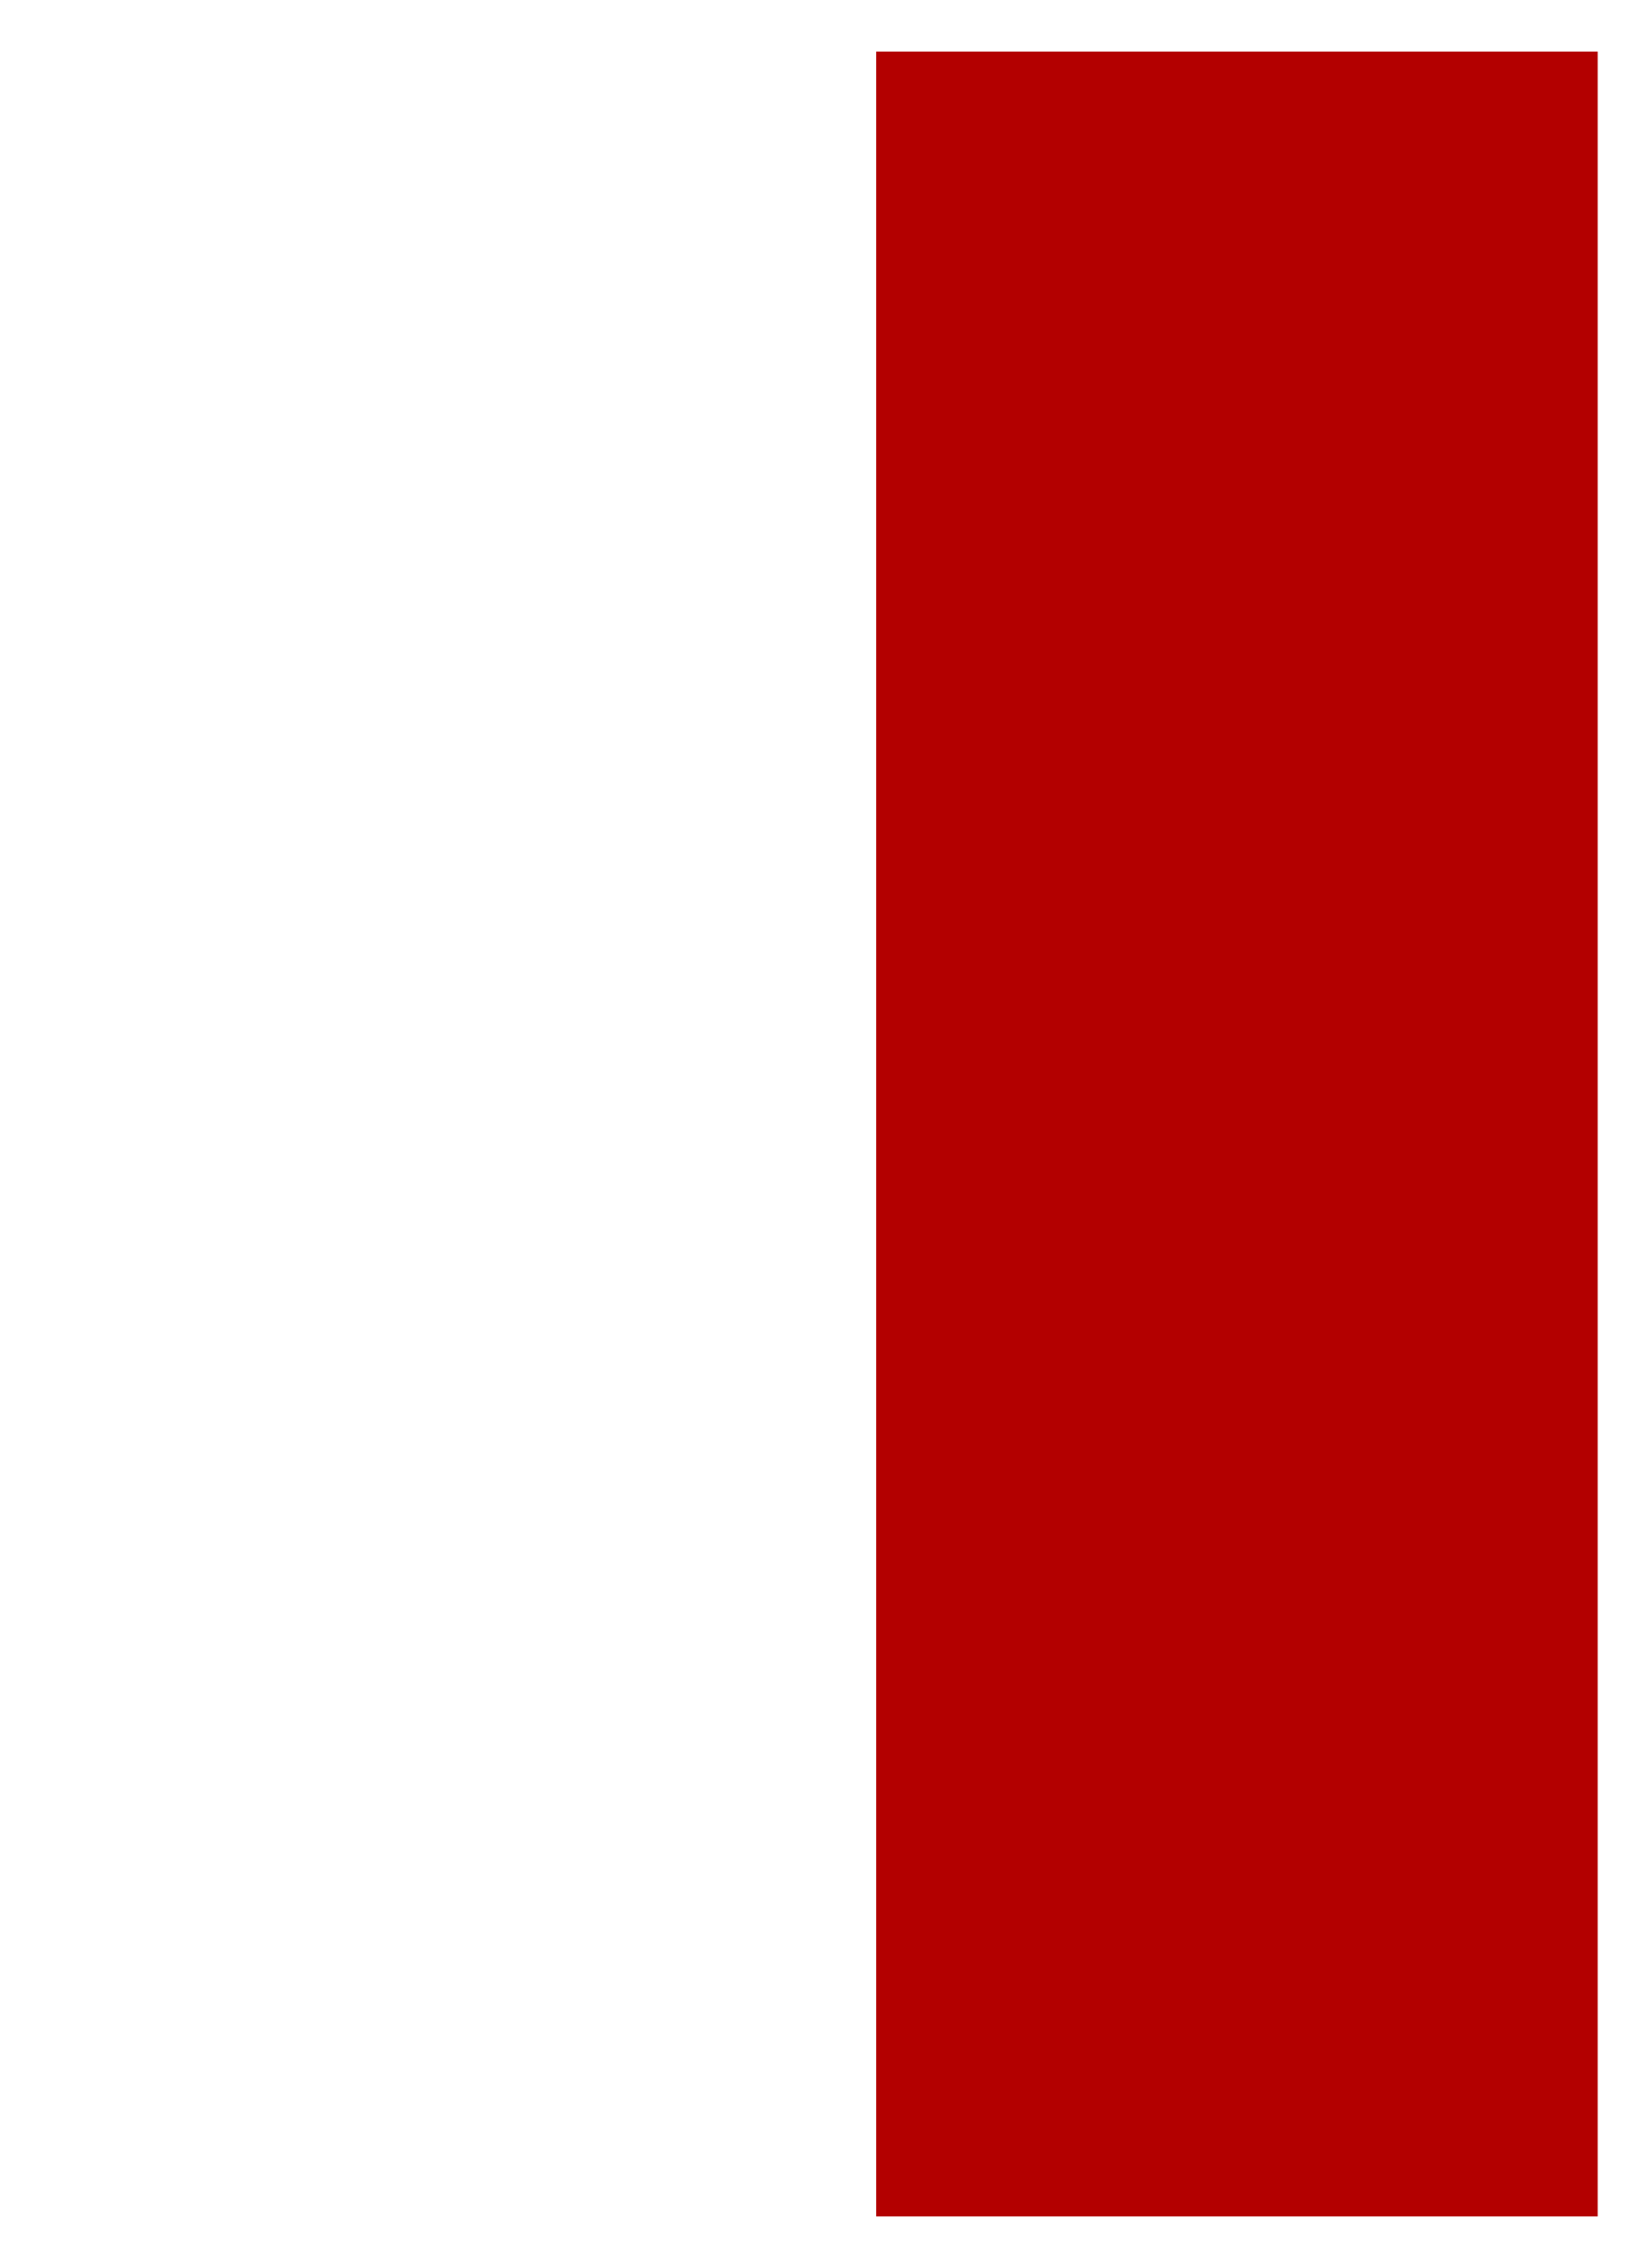
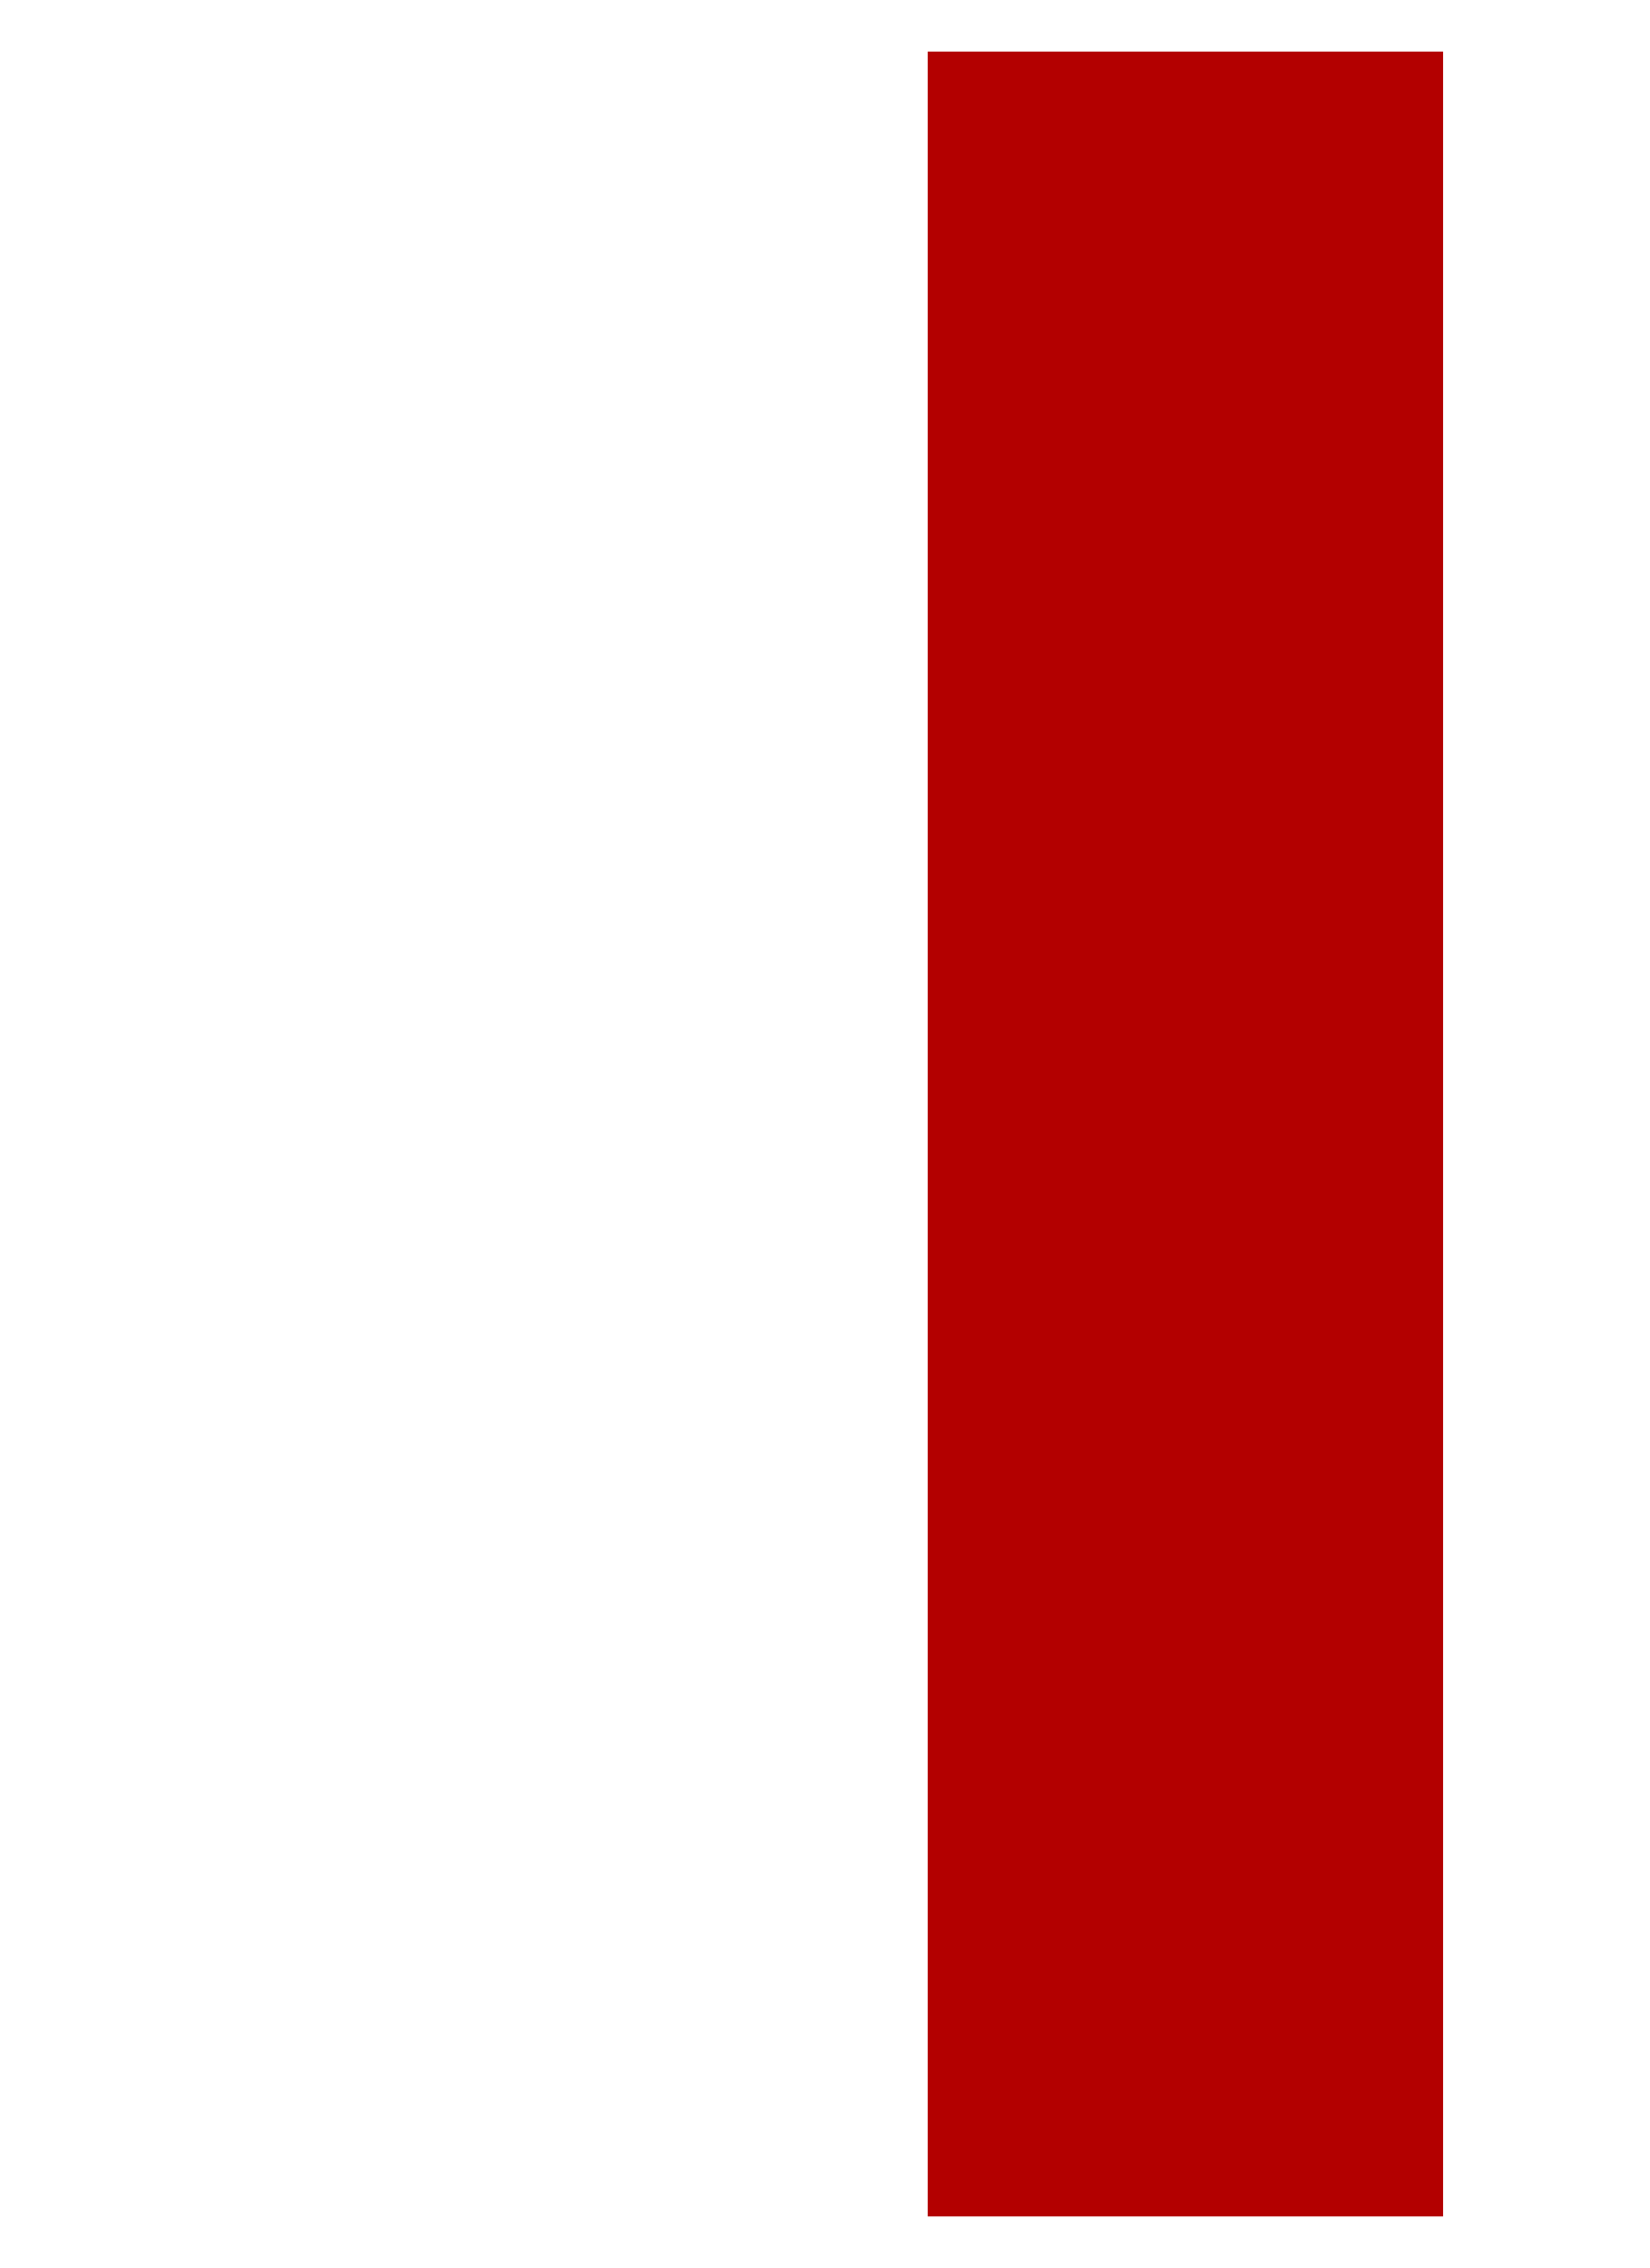
<svg xmlns="http://www.w3.org/2000/svg" width="320" height="440" viewBox="0 0 320 440">
-   <rect id="curtain-right" x="170" y="10" width="140" height="420" fill="#b30000" />
+   <rect id="curtain-right" x="180" y="10" width="100" height="420" fill="#b30000" />
</svg>
